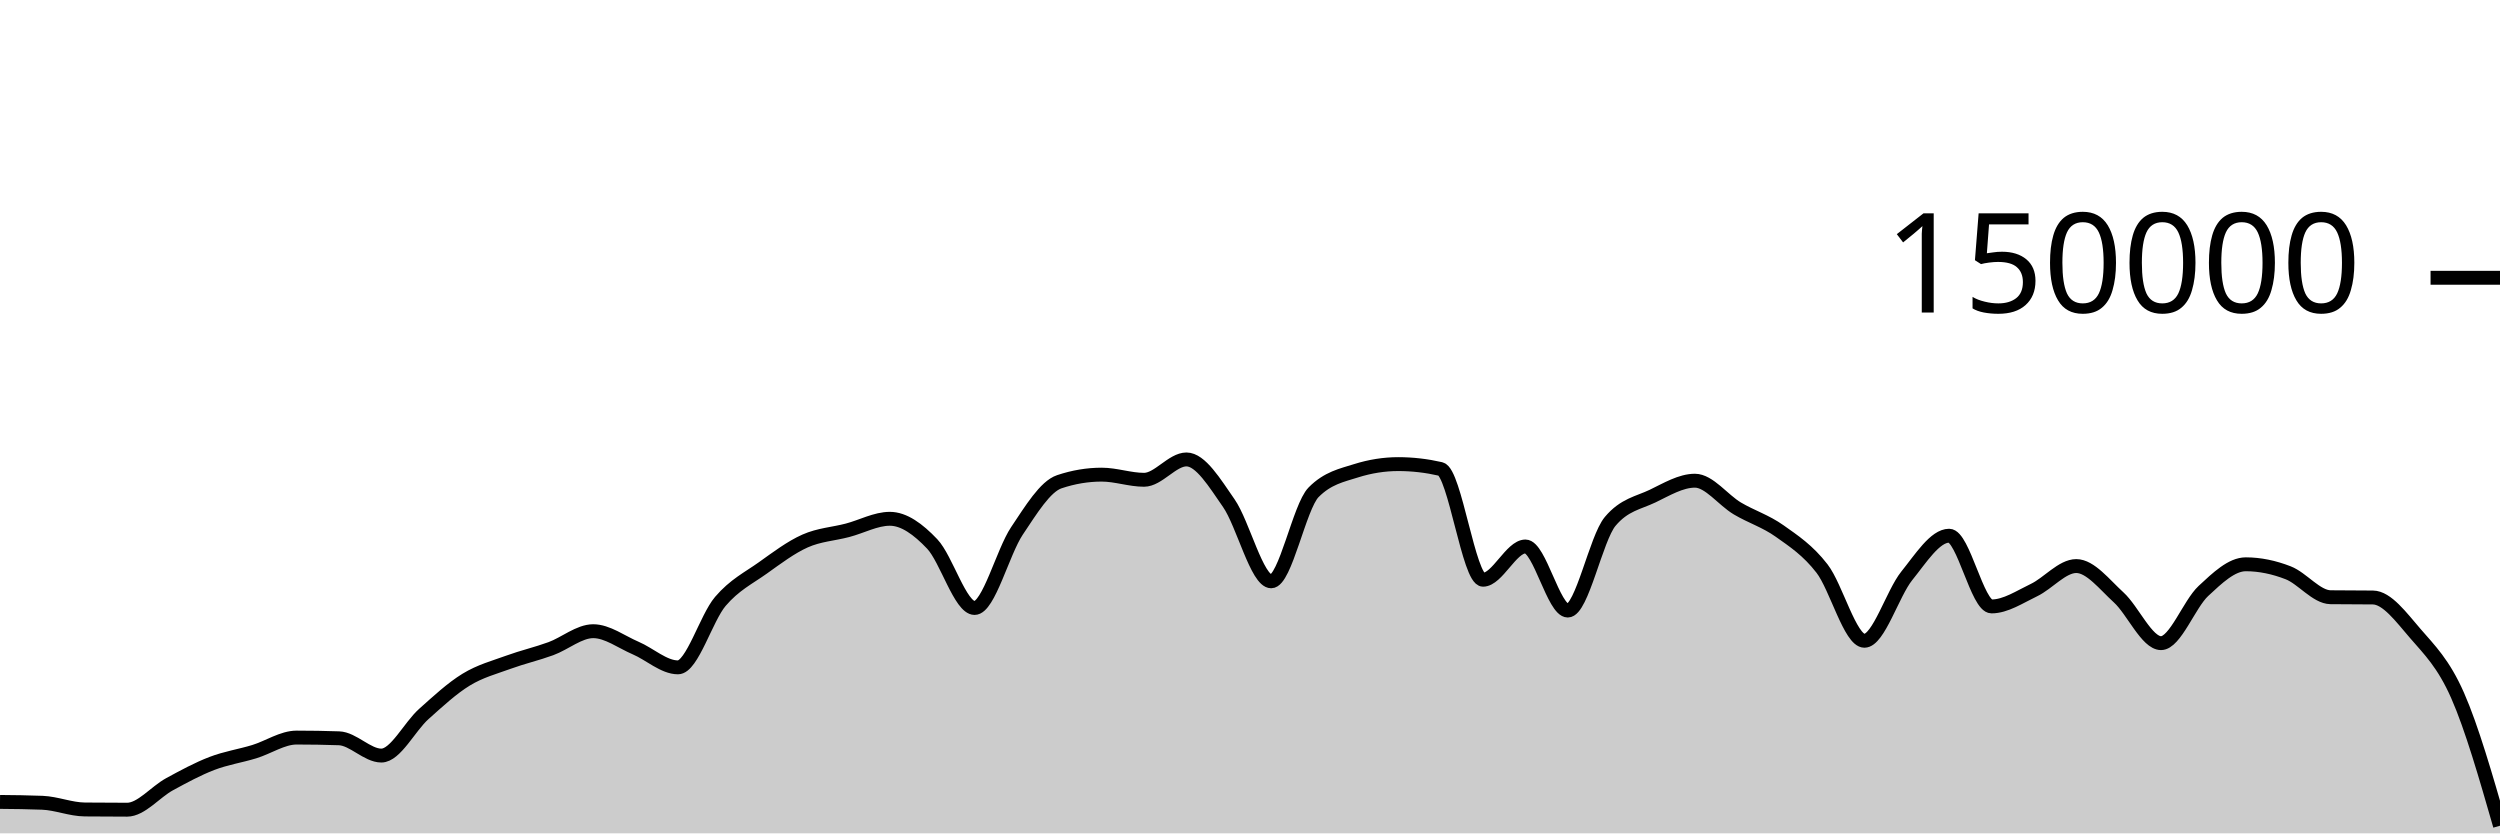
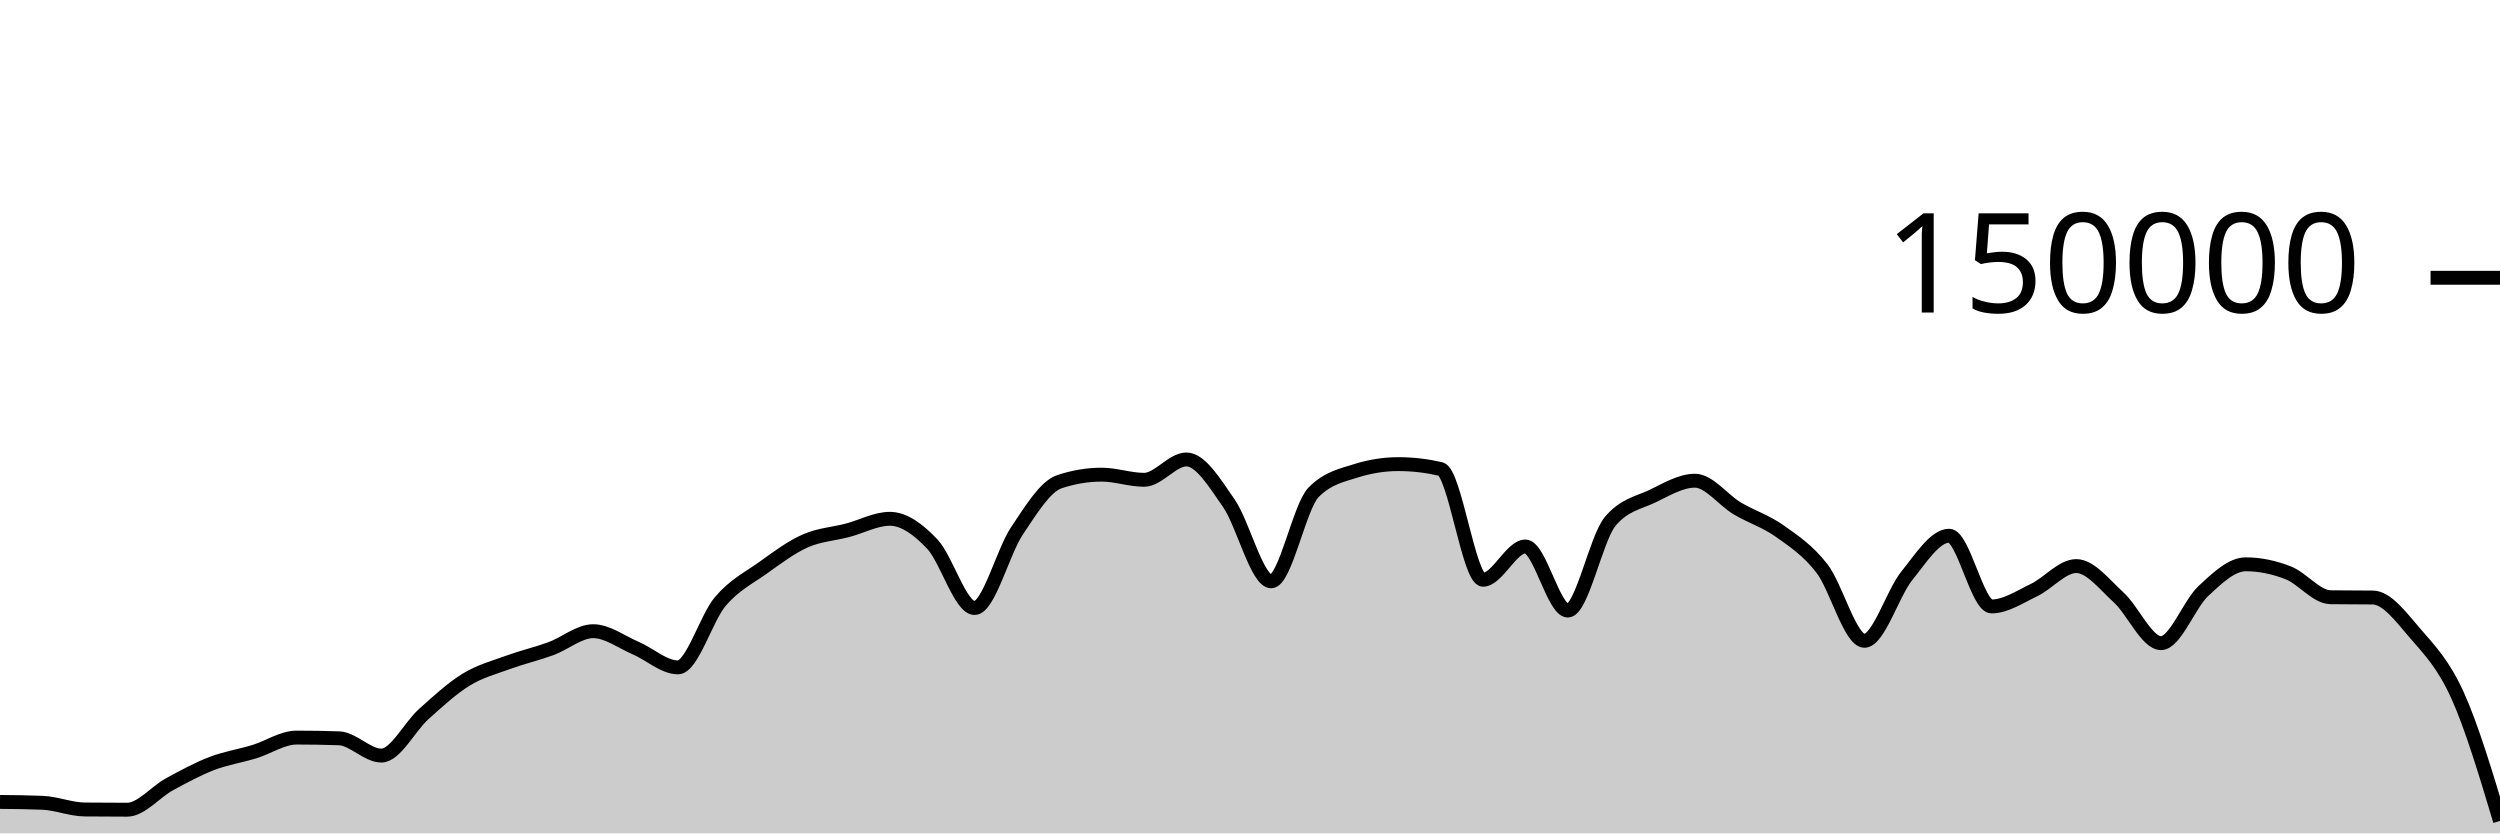
<svg xmlns="http://www.w3.org/2000/svg" viewBox="0 0 180 60">
  <g transform="translate(0,20)">
-     <path class="area" fill="rgba(0, 0, 0, 0.2)" d="M0,37.738C1.017,37.748,2.034,37.758,3.051,37.799C4.068,37.841,5.085,38.272,6.102,38.282C7.119,38.293,8.136,38.298,9.153,38.298C10.169,38.298,11.186,37.022,12.203,36.467C13.22,35.913,14.237,35.361,15.254,34.97C16.271,34.579,17.288,34.431,18.305,34.12C19.322,33.809,20.339,33.105,21.356,33.105C22.373,33.105,23.39,33.122,24.407,33.157C25.424,33.192,26.441,34.401,27.458,34.401C28.475,34.401,29.492,32.324,30.508,31.413C31.525,30.503,32.542,29.559,33.559,28.937C34.576,28.314,35.593,28.051,36.61,27.679C37.627,27.307,38.644,27.077,39.661,26.705C40.678,26.333,41.695,25.446,42.712,25.446C43.729,25.446,44.746,26.224,45.763,26.658C46.78,27.092,47.797,28.05,48.814,28.05C49.831,28.05,50.847,24.495,51.864,23.302C52.881,22.11,53.898,21.622,54.915,20.897C55.932,20.172,56.949,19.403,57.966,18.951C58.983,18.499,60,18.45,61.017,18.183C62.034,17.917,63.051,17.353,64.068,17.353C65.085,17.353,66.102,18.095,67.119,19.165C68.136,20.236,69.153,23.775,70.169,23.775C71.186,23.775,72.203,19.74,73.22,18.225C74.237,16.709,75.254,15.025,76.271,14.685C77.288,14.344,78.305,14.174,79.322,14.174C80.339,14.174,81.356,14.545,82.373,14.545C83.39,14.545,84.407,13.079,85.424,13.079C86.441,13.079,87.458,14.767,88.475,16.229C89.492,17.692,90.508,21.855,91.525,21.855C92.542,21.855,93.559,16.478,94.576,15.446C95.593,14.414,96.61,14.22,97.627,13.898C98.644,13.577,99.661,13.416,100.678,13.416C101.695,13.416,102.712,13.533,103.729,13.767C104.746,14.001,105.763,21.741,106.78,21.741C107.797,21.741,108.814,19.346,109.831,19.346C110.847,19.346,111.864,23.961,112.881,23.961C113.898,23.961,114.915,18.755,115.932,17.542C116.949,16.328,117.966,16.209,118.983,15.721C120,15.232,121.017,14.61,122.034,14.61C123.051,14.61,124.068,16.002,125.085,16.606C126.102,17.21,127.119,17.513,128.136,18.235C129.153,18.957,130.169,19.62,131.186,20.937C132.203,22.254,133.22,26.136,134.237,26.136C135.254,26.136,136.271,22.72,137.288,21.46C138.305,20.199,139.322,18.571,140.339,18.571C141.356,18.571,142.373,23.663,143.39,23.663C144.407,23.663,145.424,22.974,146.441,22.489C147.458,22.004,148.475,20.756,149.492,20.756C150.508,20.756,151.525,22.086,152.542,23.011C153.559,23.937,154.576,26.306,155.593,26.306C156.61,26.306,157.627,23.496,158.644,22.55C159.661,21.604,160.678,20.629,161.695,20.629C162.712,20.629,163.729,20.844,164.746,21.24C165.763,21.635,166.78,22.987,167.797,23C168.814,23.013,169.831,23.007,170.847,23.019C171.864,23.032,172.881,24.431,173.898,25.607C174.915,26.784,175.932,27.769,176.949,30.077C177.966,32.384,178.983,35.918,180,39.452L180,40C178.983,40,177.966,40,176.949,40C175.932,40,174.915,40,173.898,40C172.881,40,171.864,40,170.847,40C169.831,40,168.814,40,167.797,40C166.78,40,165.763,40,164.746,40C163.729,40,162.712,40,161.695,40C160.678,40,159.661,40,158.644,40C157.627,40,156.61,40,155.593,40C154.576,40,153.559,40,152.542,40C151.525,40,150.508,40,149.492,40C148.475,40,147.458,40,146.441,40C145.424,40,144.407,40,143.39,40C142.373,40,141.356,40,140.339,40C139.322,40,138.305,40,137.288,40C136.271,40,135.254,40,134.237,40C133.22,40,132.203,40,131.186,40C130.169,40,129.153,40,128.136,40C127.119,40,126.102,40,125.085,40C124.068,40,123.051,40,122.034,40C121.017,40,120,40,118.983,40C117.966,40,116.949,40,115.932,40C114.915,40,113.898,40,112.881,40C111.864,40,110.847,40,109.831,40C108.814,40,107.797,40,106.78,40C105.763,40,104.746,40,103.729,40C102.712,40,101.695,40,100.678,40C99.661,40,98.644,40,97.627,40C96.61,40,95.593,40,94.576,40C93.559,40,92.542,40,91.525,40C90.508,40,89.492,40,88.475,40C87.458,40,86.441,40,85.424,40C84.407,40,83.39,40,82.373,40C81.356,40,80.339,40,79.322,40C78.305,40,77.288,40,76.271,40C75.254,40,74.237,40,73.22,40C72.203,40,71.186,40,70.169,40C69.153,40,68.136,40,67.119,40C66.102,40,65.085,40,64.068,40C63.051,40,62.034,40,61.017,40C60,40,58.983,40,57.966,40C56.949,40,55.932,40,54.915,40C53.898,40,52.881,40,51.864,40C50.847,40,49.831,40,48.814,40C47.797,40,46.78,40,45.763,40C44.746,40,43.729,40,42.712,40C41.695,40,40.678,40,39.661,40C38.644,40,37.627,40,36.61,40C35.593,40,34.576,40,33.559,40C32.542,40,31.525,40,30.508,40C29.492,40,28.475,40,27.458,40C26.441,40,25.424,40,24.407,40C23.39,40,22.373,40,21.356,40C20.339,40,19.322,40,18.305,40C17.288,40,16.271,40,15.254,40C14.237,40,13.22,40,12.203,40C11.186,40,10.169,40,9.153,40C8.136,40,7.119,40,6.102,40C5.085,40,4.068,40,3.051,40C2.034,40,1.017,40,0,40Z" />
-     <path class="line" stroke="black" fill="none" d="M0,37.738C1.017,37.748,2.034,37.758,3.051,37.799C4.068,37.841,5.085,38.272,6.102,38.282C7.119,38.293,8.136,38.298,9.153,38.298C10.169,38.298,11.186,37.022,12.203,36.467C13.22,35.913,14.237,35.361,15.254,34.97C16.271,34.579,17.288,34.431,18.305,34.12C19.322,33.809,20.339,33.105,21.356,33.105C22.373,33.105,23.39,33.122,24.407,33.157C25.424,33.192,26.441,34.401,27.458,34.401C28.475,34.401,29.492,32.324,30.508,31.413C31.525,30.503,32.542,29.559,33.559,28.937C34.576,28.314,35.593,28.051,36.61,27.679C37.627,27.307,38.644,27.077,39.661,26.705C40.678,26.333,41.695,25.446,42.712,25.446C43.729,25.446,44.746,26.224,45.763,26.658C46.78,27.092,47.797,28.05,48.814,28.05C49.831,28.05,50.847,24.495,51.864,23.302C52.881,22.11,53.898,21.622,54.915,20.897C55.932,20.172,56.949,19.403,57.966,18.951C58.983,18.499,60,18.45,61.017,18.183C62.034,17.917,63.051,17.353,64.068,17.353C65.085,17.353,66.102,18.095,67.119,19.165C68.136,20.236,69.153,23.775,70.169,23.775C71.186,23.775,72.203,19.74,73.22,18.225C74.237,16.709,75.254,15.025,76.271,14.685C77.288,14.344,78.305,14.174,79.322,14.174C80.339,14.174,81.356,14.545,82.373,14.545C83.39,14.545,84.407,13.079,85.424,13.079C86.441,13.079,87.458,14.767,88.475,16.229C89.492,17.692,90.508,21.855,91.525,21.855C92.542,21.855,93.559,16.478,94.576,15.446C95.593,14.414,96.61,14.22,97.627,13.898C98.644,13.577,99.661,13.416,100.678,13.416C101.695,13.416,102.712,13.533,103.729,13.767C104.746,14.001,105.763,21.741,106.78,21.741C107.797,21.741,108.814,19.346,109.831,19.346C110.847,19.346,111.864,23.961,112.881,23.961C113.898,23.961,114.915,18.755,115.932,17.542C116.949,16.328,117.966,16.209,118.983,15.721C120,15.232,121.017,14.61,122.034,14.61C123.051,14.61,124.068,16.002,125.085,16.606C126.102,17.21,127.119,17.513,128.136,18.235C129.153,18.957,130.169,19.62,131.186,20.937C132.203,22.254,133.22,26.136,134.237,26.136C135.254,26.136,136.271,22.72,137.288,21.46C138.305,20.199,139.322,18.571,140.339,18.571C141.356,18.571,142.373,23.663,143.39,23.663C144.407,23.663,145.424,22.974,146.441,22.489C147.458,22.004,148.475,20.756,149.492,20.756C150.508,20.756,151.525,22.086,152.542,23.011C153.559,23.937,154.576,26.306,155.593,26.306C156.61,26.306,157.627,23.496,158.644,22.55C159.661,21.604,160.678,20.629,161.695,20.629C162.712,20.629,163.729,20.844,164.746,21.24C165.763,21.635,166.78,22.987,167.797,23C168.814,23.013,169.831,23.007,170.847,23.019C171.864,23.032,172.881,24.431,173.898,25.607C174.915,26.784,175.932,27.769,176.949,30.077C177.966,32.384,178.983,35.918,180,39.452" />
+     <path class="area" fill="rgba(0, 0, 0, 0.2)" d="M0,37.739C1.017,37.749,2.034,37.759,3.051,37.8C4.068,37.841,5.085,38.273,6.102,38.283C7.119,38.294,8.136,38.299,9.153,38.299C10.169,38.299,11.186,37.023,12.203,36.468C13.22,35.914,14.237,35.362,15.254,34.971C16.271,34.58,17.288,34.432,18.305,34.121C19.322,33.81,20.339,33.106,21.356,33.106C22.373,33.106,23.39,33.123,24.407,33.158C25.424,33.193,26.441,34.402,27.458,34.402C28.475,34.402,29.492,32.325,30.508,31.414C31.525,30.503,32.542,29.56,33.559,28.937C34.576,28.315,35.593,28.052,36.61,27.68C37.627,27.308,38.644,27.078,39.661,26.706C40.678,26.333,41.695,25.446,42.712,25.446C43.729,25.446,44.746,26.225,45.763,26.659C46.78,27.093,47.797,28.051,48.814,28.051C49.831,28.051,50.847,24.495,51.864,23.303C52.881,22.111,53.898,21.623,54.915,20.898C55.932,20.173,56.949,19.404,57.966,18.952C58.983,18.499,60,18.45,61.017,18.184C62.034,17.918,63.051,17.354,64.068,17.354C65.085,17.354,66.102,18.095,67.119,19.166C68.136,20.236,69.153,23.777,70.169,23.777C71.186,23.777,72.203,19.741,73.22,18.225C74.237,16.71,75.254,15.026,76.271,14.685C77.288,14.345,78.305,14.175,79.322,14.175C80.339,14.175,81.356,14.546,82.373,14.546C83.39,14.546,84.407,13.08,85.424,13.08C86.441,13.08,87.458,14.768,88.475,16.23C89.492,17.693,90.508,21.856,91.525,21.856C92.542,21.856,93.559,16.479,94.576,15.447C95.593,14.415,96.61,14.221,97.627,13.899C98.644,13.578,99.661,13.417,100.678,13.417C101.695,13.417,102.712,13.534,103.729,13.768C104.746,14.002,105.763,21.742,106.78,21.742C107.797,21.742,108.814,19.347,109.831,19.347C110.847,19.347,111.864,23.962,112.881,23.962C113.898,23.962,114.915,18.757,115.932,17.543C116.949,16.329,117.966,16.21,118.983,15.722C120,15.233,121.017,14.611,122.034,14.611C123.051,14.611,124.068,16.003,125.085,16.607C126.102,17.211,127.119,17.514,128.136,18.235C129.153,18.957,130.169,19.621,131.186,20.938C132.203,22.255,133.22,26.137,134.237,26.137C135.254,26.137,136.271,22.721,137.288,21.461C138.305,20.2,139.322,18.572,140.339,18.572C141.356,18.572,142.373,23.664,143.39,23.664C144.407,23.664,145.424,22.974,146.441,22.49C147.458,22.005,148.475,20.757,149.492,20.757C150.508,20.757,151.525,22.087,152.542,23.013C153.559,23.938,154.576,26.307,155.593,26.307C156.61,26.307,157.627,23.497,158.644,22.551C159.661,21.605,160.678,20.63,161.695,20.63C162.712,20.63,163.729,20.845,164.746,21.241C165.763,21.636,166.78,22.988,167.797,23.001C168.814,23.014,169.831,23.008,170.847,23.021C171.864,23.034,172.881,24.432,173.898,25.608C174.915,26.784,175.932,27.828,176.949,30.078C177.966,32.327,178.983,35.717,180,39.107L180,40C178.983,40,177.966,40,176.949,40C175.932,40,174.915,40,173.898,40C172.881,40,171.864,40,170.847,40C169.831,40,168.814,40,167.797,40C166.78,40,165.763,40,164.746,40C163.729,40,162.712,40,161.695,40C160.678,40,159.661,40,158.644,40C157.627,40,156.61,40,155.593,40C154.576,40,153.559,40,152.542,40C151.525,40,150.508,40,149.492,40C148.475,40,147.458,40,146.441,40C145.424,40,144.407,40,143.39,40C142.373,40,141.356,40,140.339,40C139.322,40,138.305,40,137.288,40C136.271,40,135.254,40,134.237,40C133.22,40,132.203,40,131.186,40C130.169,40,129.153,40,128.136,40C127.119,40,126.102,40,125.085,40C124.068,40,123.051,40,122.034,40C121.017,40,120,40,118.983,40C117.966,40,116.949,40,115.932,40C114.915,40,113.898,40,112.881,40C111.864,40,110.847,40,109.831,40C108.814,40,107.797,40,106.78,40C105.763,40,104.746,40,103.729,40C102.712,40,101.695,40,100.678,40C99.661,40,98.644,40,97.627,40C96.61,40,95.593,40,94.576,40C93.559,40,92.542,40,91.525,40C90.508,40,89.492,40,88.475,40C87.458,40,86.441,40,85.424,40C84.407,40,83.39,40,82.373,40C81.356,40,80.339,40,79.322,40C78.305,40,77.288,40,76.271,40C75.254,40,74.237,40,73.22,40C72.203,40,71.186,40,70.169,40C69.153,40,68.136,40,67.119,40C66.102,40,65.085,40,64.068,40C63.051,40,62.034,40,61.017,40C60,40,58.983,40,57.966,40C56.949,40,55.932,40,54.915,40C53.898,40,52.881,40,51.864,40C50.847,40,49.831,40,48.814,40C47.797,40,46.78,40,45.763,40C44.746,40,43.729,40,42.712,40C41.695,40,40.678,40,39.661,40C38.644,40,37.627,40,36.61,40C35.593,40,34.576,40,33.559,40C32.542,40,31.525,40,30.508,40C29.492,40,28.475,40,27.458,40C26.441,40,25.424,40,24.407,40C23.39,40,22.373,40,21.356,40C20.339,40,19.322,40,18.305,40C17.288,40,16.271,40,15.254,40C14.237,40,13.22,40,12.203,40C11.186,40,10.169,40,9.153,40C8.136,40,7.119,40,6.102,40C5.085,40,4.068,40,3.051,40C2.034,40,1.017,40,0,40Z" />
+     <path class="line" stroke="black" fill="none" d="M0,37.739C1.017,37.749,2.034,37.759,3.051,37.8C4.068,37.841,5.085,38.273,6.102,38.283C7.119,38.294,8.136,38.299,9.153,38.299C10.169,38.299,11.186,37.023,12.203,36.468C13.22,35.914,14.237,35.362,15.254,34.971C16.271,34.58,17.288,34.432,18.305,34.121C19.322,33.81,20.339,33.106,21.356,33.106C22.373,33.106,23.39,33.123,24.407,33.158C25.424,33.193,26.441,34.402,27.458,34.402C28.475,34.402,29.492,32.325,30.508,31.414C31.525,30.503,32.542,29.56,33.559,28.937C34.576,28.315,35.593,28.052,36.61,27.68C37.627,27.308,38.644,27.078,39.661,26.706C40.678,26.333,41.695,25.446,42.712,25.446C43.729,25.446,44.746,26.225,45.763,26.659C46.78,27.093,47.797,28.051,48.814,28.051C49.831,28.051,50.847,24.495,51.864,23.303C52.881,22.111,53.898,21.623,54.915,20.898C55.932,20.173,56.949,19.404,57.966,18.952C58.983,18.499,60,18.45,61.017,18.184C62.034,17.918,63.051,17.354,64.068,17.354C65.085,17.354,66.102,18.095,67.119,19.166C68.136,20.236,69.153,23.777,70.169,23.777C71.186,23.777,72.203,19.741,73.22,18.225C74.237,16.71,75.254,15.026,76.271,14.685C77.288,14.345,78.305,14.175,79.322,14.175C80.339,14.175,81.356,14.546,82.373,14.546C83.39,14.546,84.407,13.08,85.424,13.08C86.441,13.08,87.458,14.768,88.475,16.23C89.492,17.693,90.508,21.856,91.525,21.856C92.542,21.856,93.559,16.479,94.576,15.447C95.593,14.415,96.61,14.221,97.627,13.899C98.644,13.578,99.661,13.417,100.678,13.417C101.695,13.417,102.712,13.534,103.729,13.768C104.746,14.002,105.763,21.742,106.78,21.742C107.797,21.742,108.814,19.347,109.831,19.347C110.847,19.347,111.864,23.962,112.881,23.962C113.898,23.962,114.915,18.757,115.932,17.543C116.949,16.329,117.966,16.21,118.983,15.722C120,15.233,121.017,14.611,122.034,14.611C123.051,14.611,124.068,16.003,125.085,16.607C126.102,17.211,127.119,17.514,128.136,18.235C129.153,18.957,130.169,19.621,131.186,20.938C132.203,22.255,133.22,26.137,134.237,26.137C135.254,26.137,136.271,22.721,137.288,21.461C138.305,20.2,139.322,18.572,140.339,18.572C141.356,18.572,142.373,23.664,143.39,23.664C144.407,23.664,145.424,22.974,146.441,22.49C147.458,22.005,148.475,20.757,149.492,20.757C150.508,20.757,151.525,22.087,152.542,23.013C153.559,23.938,154.576,26.307,155.593,26.307C156.61,26.307,157.627,23.497,158.644,22.551C159.661,21.605,160.678,20.63,161.695,20.63C162.712,20.63,163.729,20.845,164.746,21.241C165.763,21.636,166.78,22.988,167.797,23.001C168.814,23.014,169.831,23.008,170.847,23.021C171.864,23.034,172.881,24.432,173.898,25.608C174.915,26.784,175.932,27.828,176.949,30.078C177.966,32.327,178.983,35.717,180,39.107" />
    <path class="axis-ceiling" stroke-width="1" stroke="black" fill="none" d="M175,0L180,0" />
    <text class="axis-ceiling-label" font-family="sans-serif" text-anchor="end" font-size="10px" x="170" y="2.5">150000</text>
  </g>
</svg>
